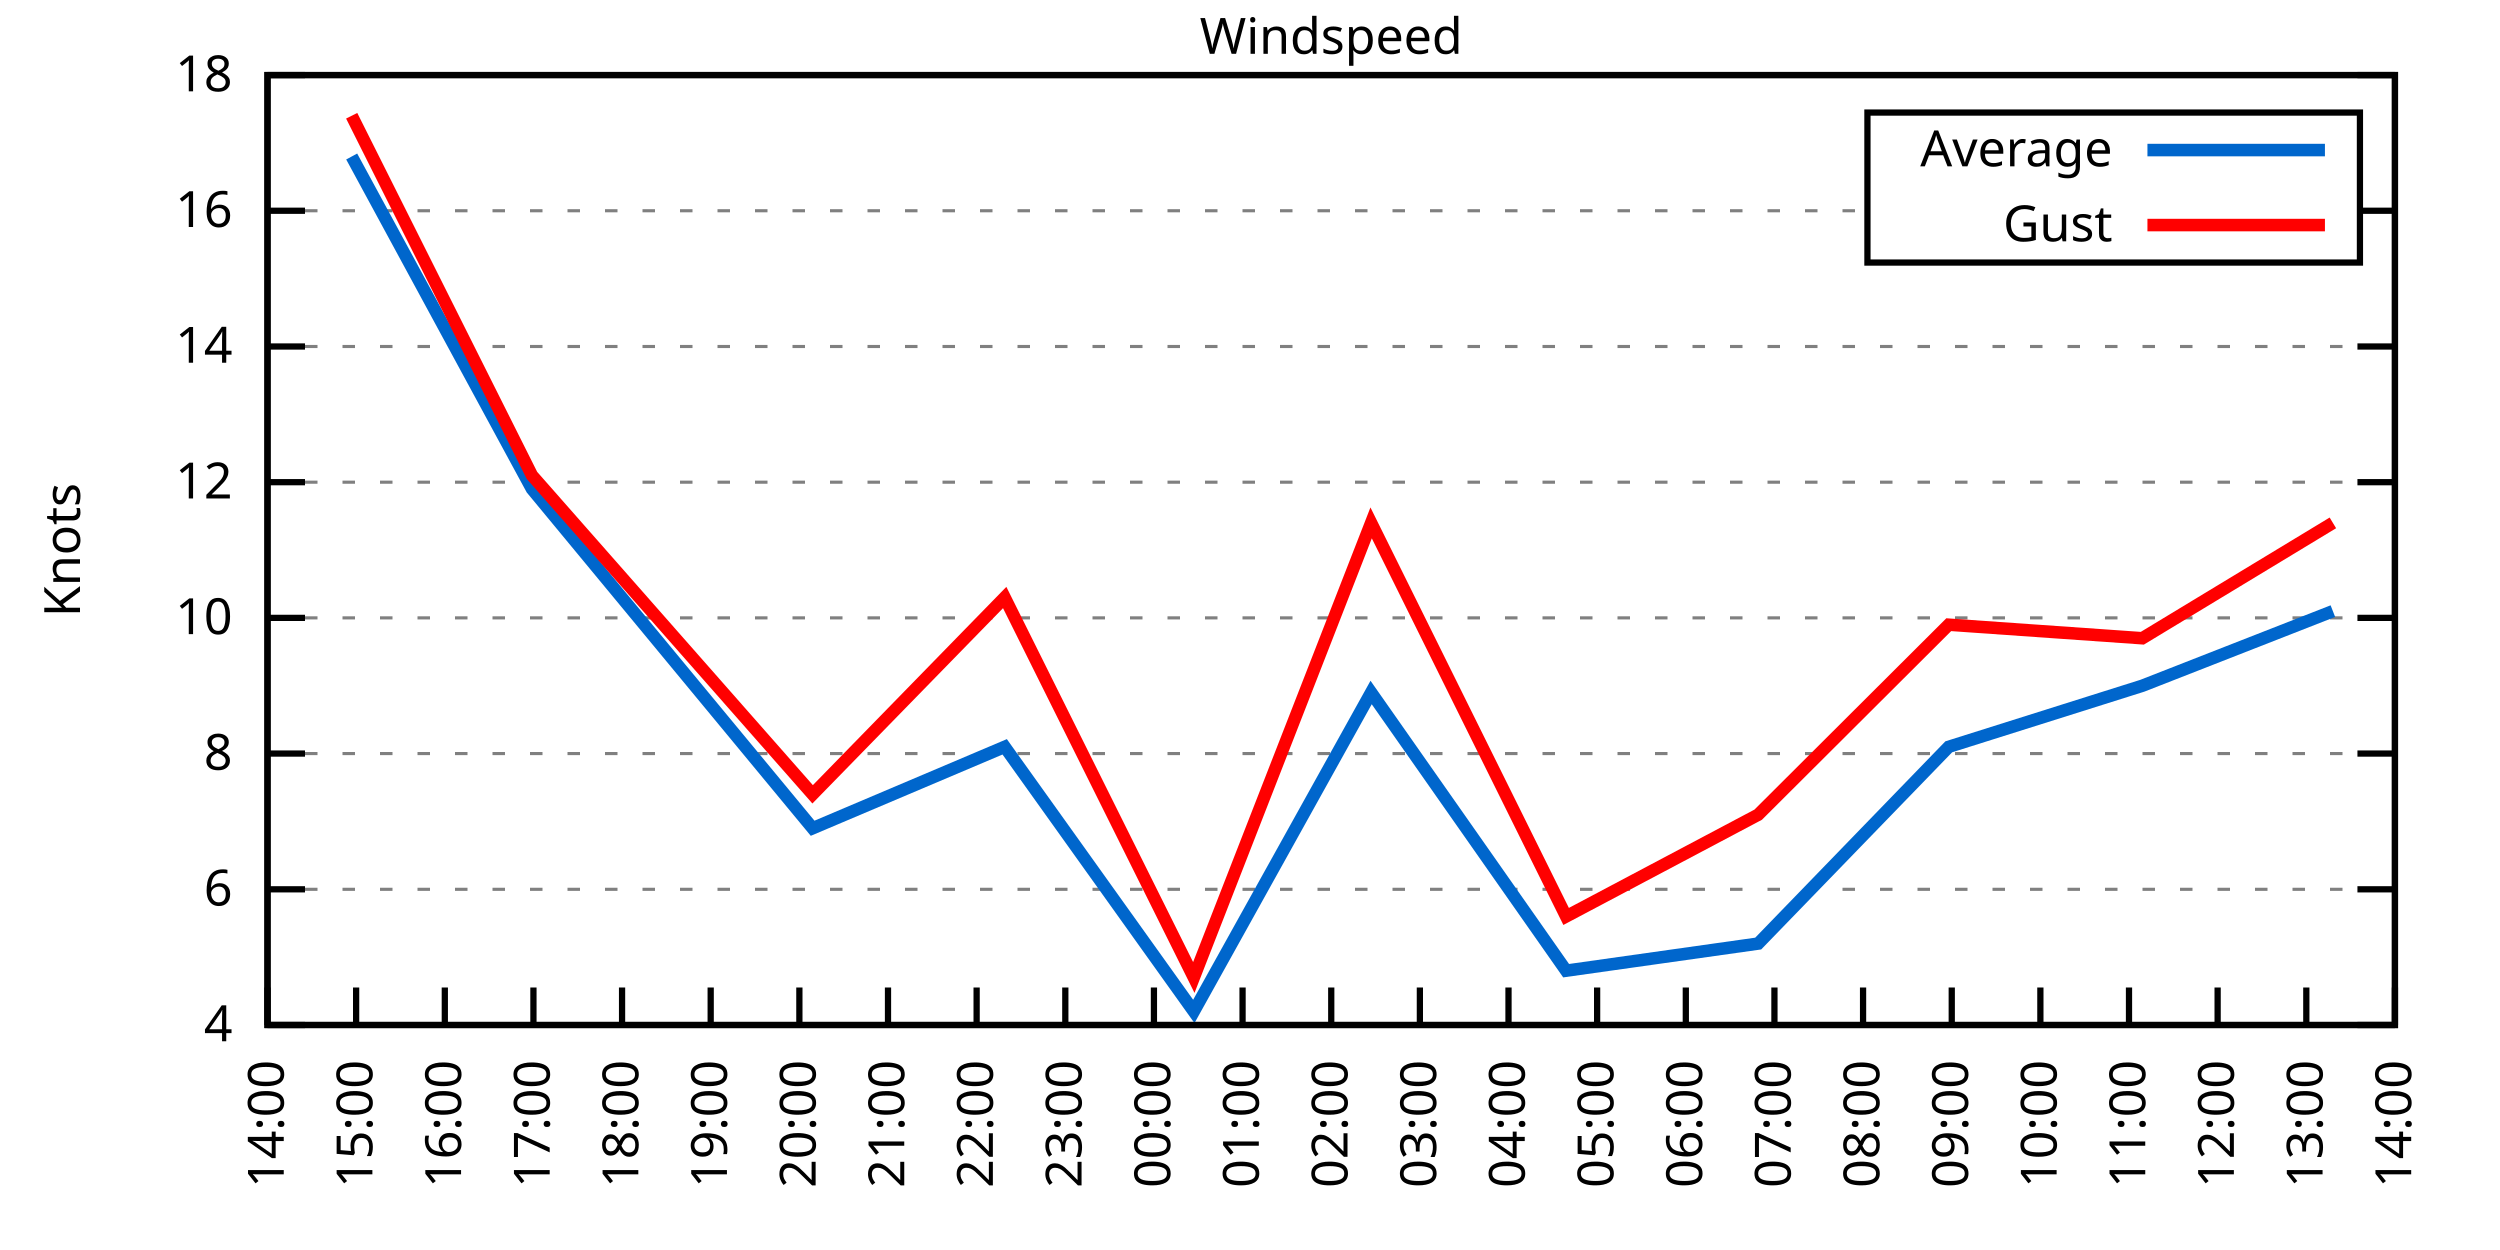
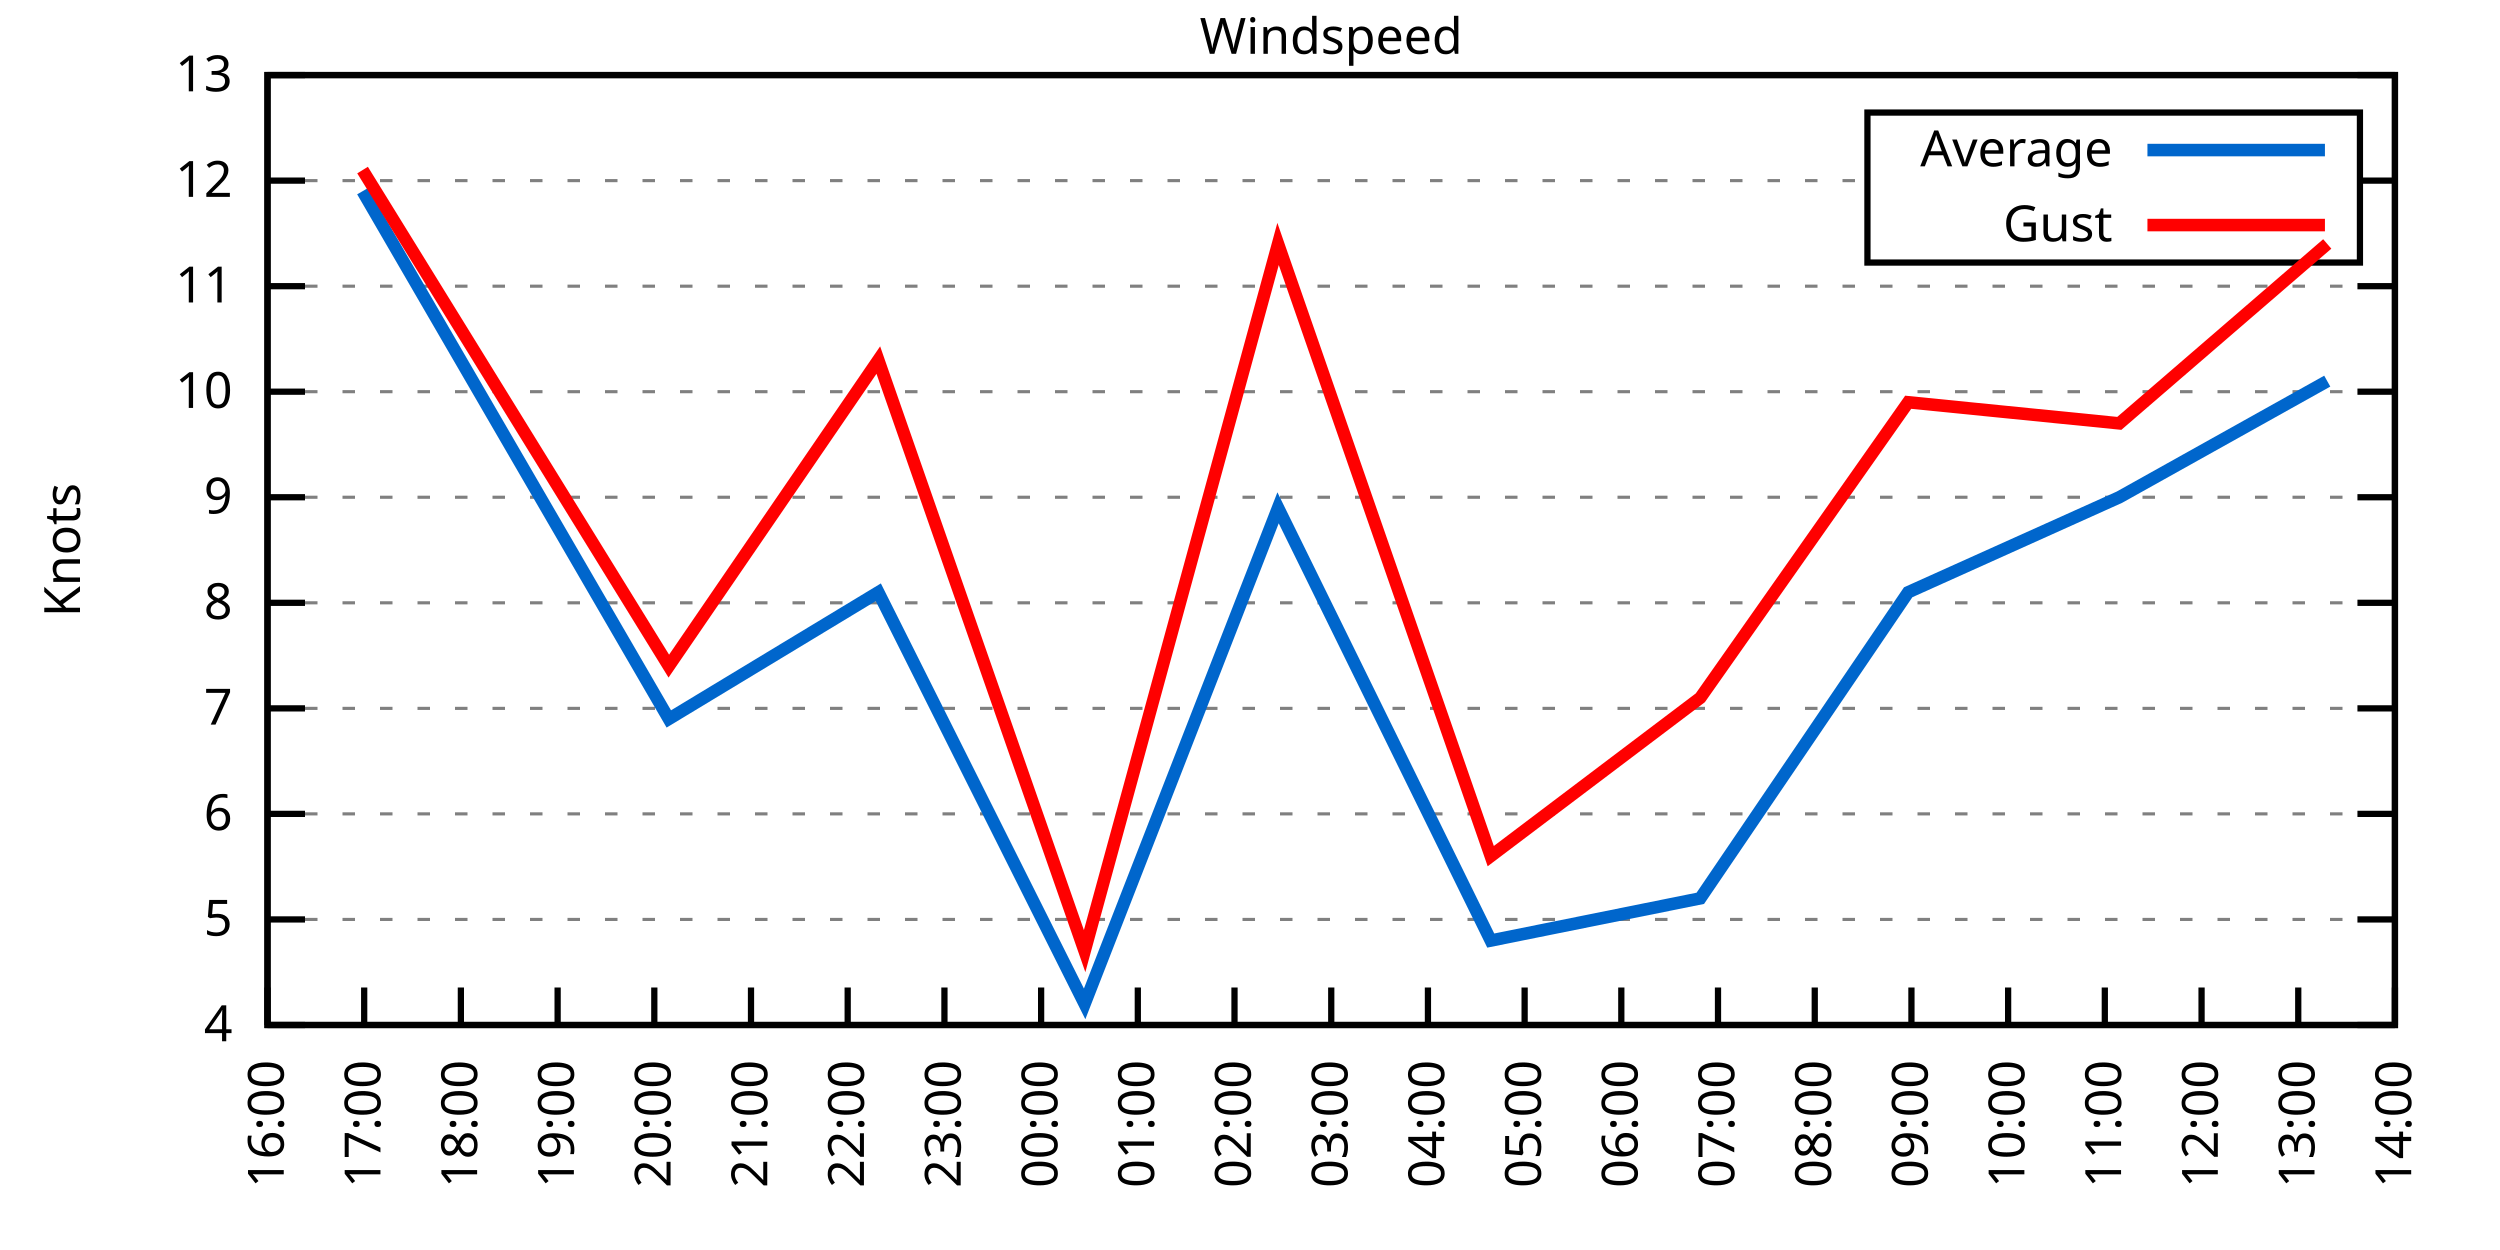
<svg xmlns="http://www.w3.org/2000/svg" xmlns:xlink="http://www.w3.org/1999/xlink" width="400" height="200" viewBox="0 0 400 200">
  <g id="gnuplot_canvas">
    <rect x="0" y="0" width="400" height="200" fill="none" />
    <defs>
      <circle id="gpDot" r="0.5" stroke-width="0.5" stroke="currentColor" />
      <path id="gpPt0" stroke-width="0.333" stroke="currentColor" d="M-1,0 h2 M0,-1 v2" />
      <path id="gpPt1" stroke-width="0.333" stroke="currentColor" d="M-1,-1 L1,1 M1,-1 L-1,1" />
      <path id="gpPt2" stroke-width="0.333" stroke="currentColor" d="M-1,0 L1,0 M0,-1 L0,1 M-1,-1 L1,1 M-1,1 L1,-1" />
      <rect id="gpPt3" stroke-width="0.333" stroke="currentColor" x="-1" y="-1" width="2" height="2" />
      <rect id="gpPt4" stroke-width="0.333" stroke="currentColor" fill="currentColor" x="-1" y="-1" width="2" height="2" />
      <circle id="gpPt5" stroke-width="0.333" stroke="currentColor" cx="0" cy="0" r="1" />
      <use xlink:href="#gpPt5" id="gpPt6" fill="currentColor" stroke="none" />
      <path id="gpPt7" stroke-width="0.333" stroke="currentColor" d="M0,-1.33 L-1.33,0.67 L1.33,0.67 z" />
      <use xlink:href="#gpPt7" id="gpPt8" fill="currentColor" stroke="none" />
      <use xlink:href="#gpPt7" id="gpPt9" stroke="currentColor" transform="rotate(180)" />
      <use xlink:href="#gpPt9" id="gpPt10" fill="currentColor" stroke="none" />
      <use xlink:href="#gpPt3" id="gpPt11" stroke="currentColor" transform="rotate(45)" />
      <use xlink:href="#gpPt11" id="gpPt12" fill="currentColor" stroke="none" />
      <path id="gpPt13" stroke-width="0.333" stroke="currentColor" d="M0,1.330 L1.265,0.411 L0.782,-1.067 L-0.782,-1.076 L-1.265,0.411 z" />
      <use xlink:href="#gpPt13" id="gpPt14" fill="currentColor" stroke="none" />
      <filter id="textbox" filterUnits="objectBoundingBox" x="0" y="0" height="1" width="1">
        <feFlood flood-color="white" flood-opacity="1" result="bgnd" />
        <feComposite in="SourceGraphic" in2="bgnd" operator="atop" />
      </filter>
      <filter id="greybox" filterUnits="objectBoundingBox" x="0" y="0" height="1" width="1">
        <feFlood flood-color="lightgrey" flood-opacity="1" result="grey" />
        <feComposite in="SourceGraphic" in2="grey" operator="atop" />
      </filter>
    </defs>
    <g fill="none" color="white" stroke="currentColor" stroke-width="1.00" stroke-linecap="butt" stroke-linejoin="miter">
</g>
    <g fill="none" color="black" stroke="currentColor" stroke-width="1.00" stroke-linecap="butt" stroke-linejoin="miter">
      <g stroke="none" shape-rendering="crispEdges">
        <polygon fill="rgb(255, 255, 255)" points="42.80,164.00 383.18,164.00 383.18,12.02 42.80,12.02 " />
      </g>
    </g>
    <g fill="none" color="black" stroke="currentColor" stroke-width="1.00" stroke-linecap="butt" stroke-linejoin="miter">
</g>
    <g fill="none" color="black" stroke="black" stroke-width="0.50" stroke-linecap="butt" stroke-linejoin="miter">
</g>
    <g fill="none" color="gray" stroke="currentColor" stroke-width="0.50" stroke-linecap="butt" stroke-linejoin="miter">
      <path stroke="gray" stroke-dasharray="2,4" class="gridline" d="M42.80,164.00 L383.19,164.00  " />
    </g>
    <g fill="none" color="gray" stroke="gray" stroke-width="1.00" stroke-linecap="butt" stroke-linejoin="miter">
</g>
    <g fill="none" color="black" stroke="currentColor" stroke-width="1.00" stroke-linecap="butt" stroke-linejoin="miter">
      <path stroke="black" d="M42.80,164.00 L48.80,164.00 M383.19,164.00 L377.19,164.00  " />
      <g transform="translate(37.20,166.60)" stroke="none" fill="black" font-family="Sans" font-size="8.00" text-anchor="end">
        <text>
          <tspan font-family="Sans"> 4</tspan>
        </text>
      </g>
    </g>
    <g fill="none" color="black" stroke="currentColor" stroke-width="1.00" stroke-linecap="butt" stroke-linejoin="miter">
</g>
    <g fill="none" color="black" stroke="black" stroke-width="0.50" stroke-linecap="butt" stroke-linejoin="miter">
</g>
    <g fill="none" color="gray" stroke="currentColor" stroke-width="0.50" stroke-linecap="butt" stroke-linejoin="miter">
-       <path stroke="gray" stroke-dasharray="2,4" class="gridline" d="M42.80,142.29 L383.19,142.29  " />
-     </g>
-     <g fill="none" color="gray" stroke="gray" stroke-width="1.00" stroke-linecap="butt" stroke-linejoin="miter">
- </g>
-     <g fill="none" color="black" stroke="currentColor" stroke-width="1.00" stroke-linecap="butt" stroke-linejoin="miter">
-       <path stroke="black" d="M42.80,142.29 L48.80,142.29 M383.19,142.29 L377.19,142.29  " />
-       <g transform="translate(37.20,144.89)" stroke="none" fill="black" font-family="Sans" font-size="8.00" text-anchor="end">
+       <path stroke="gray" stroke-dasharray="2,4" class="gridline" d="M42.80,147.11 L383.19,147.11  " />
+     </g>
+     <g fill="none" color="gray" stroke="gray" stroke-width="1.00" stroke-linecap="butt" stroke-linejoin="miter">
+ </g>
+     <g fill="none" color="black" stroke="currentColor" stroke-width="1.00" stroke-linecap="butt" stroke-linejoin="miter">
+       <path stroke="black" d="M42.80,147.11 L48.80,147.11 M383.19,147.11 L377.19,147.11  " />
+       <g transform="translate(37.20,149.71)" stroke="none" fill="black" font-family="Sans" font-size="8.00" text-anchor="end">
+         <text>
+           <tspan font-family="Sans"> 5</tspan>
+         </text>
+       </g>
+     </g>
+     <g fill="none" color="black" stroke="currentColor" stroke-width="1.00" stroke-linecap="butt" stroke-linejoin="miter">
+ </g>
+     <g fill="none" color="black" stroke="black" stroke-width="0.50" stroke-linecap="butt" stroke-linejoin="miter">
+ </g>
+     <g fill="none" color="gray" stroke="currentColor" stroke-width="0.50" stroke-linecap="butt" stroke-linejoin="miter">
+       <path stroke="gray" stroke-dasharray="2,4" class="gridline" d="M42.80,130.22 L383.19,130.22  " />
+     </g>
+     <g fill="none" color="gray" stroke="gray" stroke-width="1.00" stroke-linecap="butt" stroke-linejoin="miter">
+ </g>
+     <g fill="none" color="black" stroke="currentColor" stroke-width="1.00" stroke-linecap="butt" stroke-linejoin="miter">
+       <path stroke="black" d="M42.80,130.22 L48.80,130.22 M383.19,130.22 L377.19,130.22  " />
+       <g transform="translate(37.20,132.82)" stroke="none" fill="black" font-family="Sans" font-size="8.00" text-anchor="end">
        <text>
          <tspan font-family="Sans"> 6</tspan>
        </text>
      </g>
    </g>
    <g fill="none" color="black" stroke="currentColor" stroke-width="1.00" stroke-linecap="butt" stroke-linejoin="miter">
</g>
    <g fill="none" color="black" stroke="black" stroke-width="0.50" stroke-linecap="butt" stroke-linejoin="miter">
</g>
    <g fill="none" color="gray" stroke="currentColor" stroke-width="0.50" stroke-linecap="butt" stroke-linejoin="miter">
-       <path stroke="gray" stroke-dasharray="2,4" class="gridline" d="M42.80,120.57 L383.19,120.57  " />
-     </g>
-     <g fill="none" color="gray" stroke="gray" stroke-width="1.00" stroke-linecap="butt" stroke-linejoin="miter">
- </g>
-     <g fill="none" color="black" stroke="currentColor" stroke-width="1.00" stroke-linecap="butt" stroke-linejoin="miter">
-       <path stroke="black" d="M42.80,120.57 L48.80,120.57 M383.19,120.57 L377.19,120.57  " />
-       <g transform="translate(37.20,123.17)" stroke="none" fill="black" font-family="Sans" font-size="8.00" text-anchor="end">
+       <path stroke="gray" stroke-dasharray="2,4" class="gridline" d="M42.80,113.34 L383.19,113.34  " />
+     </g>
+     <g fill="none" color="gray" stroke="gray" stroke-width="1.00" stroke-linecap="butt" stroke-linejoin="miter">
+ </g>
+     <g fill="none" color="black" stroke="currentColor" stroke-width="1.00" stroke-linecap="butt" stroke-linejoin="miter">
+       <path stroke="black" d="M42.80,113.34 L48.80,113.34 M383.19,113.34 L377.19,113.34  " />
+       <g transform="translate(37.20,115.94)" stroke="none" fill="black" font-family="Sans" font-size="8.00" text-anchor="end">
+         <text>
+           <tspan font-family="Sans"> 7</tspan>
+         </text>
+       </g>
+     </g>
+     <g fill="none" color="black" stroke="currentColor" stroke-width="1.00" stroke-linecap="butt" stroke-linejoin="miter">
+ </g>
+     <g fill="none" color="black" stroke="black" stroke-width="0.50" stroke-linecap="butt" stroke-linejoin="miter">
+ </g>
+     <g fill="none" color="gray" stroke="currentColor" stroke-width="0.50" stroke-linecap="butt" stroke-linejoin="miter">
+       <path stroke="gray" stroke-dasharray="2,4" class="gridline" d="M42.80,96.45 L383.19,96.45  " />
+     </g>
+     <g fill="none" color="gray" stroke="gray" stroke-width="1.00" stroke-linecap="butt" stroke-linejoin="miter">
+ </g>
+     <g fill="none" color="black" stroke="currentColor" stroke-width="1.00" stroke-linecap="butt" stroke-linejoin="miter">
+       <path stroke="black" d="M42.80,96.45 L48.80,96.45 M383.19,96.45 L377.19,96.45  " />
+       <g transform="translate(37.20,99.05)" stroke="none" fill="black" font-family="Sans" font-size="8.00" text-anchor="end">
        <text>
          <tspan font-family="Sans"> 8</tspan>
        </text>
      </g>
    </g>
    <g fill="none" color="black" stroke="currentColor" stroke-width="1.00" stroke-linecap="butt" stroke-linejoin="miter">
</g>
    <g fill="none" color="black" stroke="black" stroke-width="0.50" stroke-linecap="butt" stroke-linejoin="miter">
</g>
    <g fill="none" color="gray" stroke="currentColor" stroke-width="0.50" stroke-linecap="butt" stroke-linejoin="miter">
-       <path stroke="gray" stroke-dasharray="2,4" class="gridline" d="M42.80,98.86 L383.19,98.86  " />
-     </g>
-     <g fill="none" color="gray" stroke="gray" stroke-width="1.00" stroke-linecap="butt" stroke-linejoin="miter">
- </g>
-     <g fill="none" color="black" stroke="currentColor" stroke-width="1.00" stroke-linecap="butt" stroke-linejoin="miter">
-       <path stroke="black" d="M42.80,98.86 L48.80,98.86 M383.19,98.86 L377.19,98.86  " />
-       <g transform="translate(37.20,101.46)" stroke="none" fill="black" font-family="Sans" font-size="8.00" text-anchor="end">
+       <path stroke="gray" stroke-dasharray="2,4" class="gridline" d="M42.80,79.56 L383.19,79.56  " />
+     </g>
+     <g fill="none" color="gray" stroke="gray" stroke-width="1.00" stroke-linecap="butt" stroke-linejoin="miter">
+ </g>
+     <g fill="none" color="black" stroke="currentColor" stroke-width="1.00" stroke-linecap="butt" stroke-linejoin="miter">
+       <path stroke="black" d="M42.80,79.56 L48.80,79.56 M383.19,79.56 L377.19,79.56  " />
+       <g transform="translate(37.20,82.16)" stroke="none" fill="black" font-family="Sans" font-size="8.00" text-anchor="end">
+         <text>
+           <tspan font-family="Sans"> 9</tspan>
+         </text>
+       </g>
+     </g>
+     <g fill="none" color="black" stroke="currentColor" stroke-width="1.00" stroke-linecap="butt" stroke-linejoin="miter">
+ </g>
+     <g fill="none" color="black" stroke="black" stroke-width="0.50" stroke-linecap="butt" stroke-linejoin="miter">
+ </g>
+     <g fill="none" color="gray" stroke="currentColor" stroke-width="0.50" stroke-linecap="butt" stroke-linejoin="miter">
+       <path stroke="gray" stroke-dasharray="2,4" class="gridline" d="M42.80,62.67 L383.19,62.67  " />
+     </g>
+     <g fill="none" color="gray" stroke="gray" stroke-width="1.00" stroke-linecap="butt" stroke-linejoin="miter">
+ </g>
+     <g fill="none" color="black" stroke="currentColor" stroke-width="1.00" stroke-linecap="butt" stroke-linejoin="miter">
+       <path stroke="black" d="M42.80,62.67 L48.80,62.67 M383.19,62.67 L377.19,62.67  " />
+       <g transform="translate(37.20,65.27)" stroke="none" fill="black" font-family="Sans" font-size="8.00" text-anchor="end">
        <text>
          <tspan font-family="Sans"> 10</tspan>
        </text>
      </g>
    </g>
    <g fill="none" color="black" stroke="currentColor" stroke-width="1.00" stroke-linecap="butt" stroke-linejoin="miter">
</g>
    <g fill="none" color="black" stroke="black" stroke-width="0.50" stroke-linecap="butt" stroke-linejoin="miter">
</g>
    <g fill="none" color="gray" stroke="currentColor" stroke-width="0.50" stroke-linecap="butt" stroke-linejoin="miter">
-       <path stroke="gray" stroke-dasharray="2,4" class="gridline" d="M42.80,77.15 L383.19,77.15  " />
-     </g>
-     <g fill="none" color="gray" stroke="gray" stroke-width="1.00" stroke-linecap="butt" stroke-linejoin="miter">
- </g>
-     <g fill="none" color="black" stroke="currentColor" stroke-width="1.00" stroke-linecap="butt" stroke-linejoin="miter">
-       <path stroke="black" d="M42.80,77.15 L48.80,77.15 M383.19,77.15 L377.19,77.15  " />
-       <g transform="translate(37.20,79.75)" stroke="none" fill="black" font-family="Sans" font-size="8.00" text-anchor="end">
+       <path stroke="gray" stroke-dasharray="2,4" class="gridline" d="M42.80,45.79 L383.19,45.79  " />
+     </g>
+     <g fill="none" color="gray" stroke="gray" stroke-width="1.00" stroke-linecap="butt" stroke-linejoin="miter">
+ </g>
+     <g fill="none" color="black" stroke="currentColor" stroke-width="1.00" stroke-linecap="butt" stroke-linejoin="miter">
+       <path stroke="black" d="M42.80,45.79 L48.80,45.79 M383.19,45.79 L377.19,45.79  " />
+       <g transform="translate(37.20,48.39)" stroke="none" fill="black" font-family="Sans" font-size="8.00" text-anchor="end">
+         <text>
+           <tspan font-family="Sans"> 11</tspan>
+         </text>
+       </g>
+     </g>
+     <g fill="none" color="black" stroke="currentColor" stroke-width="1.00" stroke-linecap="butt" stroke-linejoin="miter">
+ </g>
+     <g fill="none" color="black" stroke="black" stroke-width="0.50" stroke-linecap="butt" stroke-linejoin="miter">
+ </g>
+     <g fill="none" color="gray" stroke="currentColor" stroke-width="0.50" stroke-linecap="butt" stroke-linejoin="miter">
+       <path stroke="gray" stroke-dasharray="2,4" class="gridline" d="M42.80,28.90 L298.79,28.90 M377.59,28.90 L383.19,28.90  " />
+     </g>
+     <g fill="none" color="gray" stroke="gray" stroke-width="1.00" stroke-linecap="butt" stroke-linejoin="miter">
+ </g>
+     <g fill="none" color="black" stroke="currentColor" stroke-width="1.00" stroke-linecap="butt" stroke-linejoin="miter">
+       <path stroke="black" d="M42.80,28.90 L48.80,28.90 M383.19,28.90 L377.19,28.90  " />
+       <g transform="translate(37.20,31.50)" stroke="none" fill="black" font-family="Sans" font-size="8.00" text-anchor="end">
        <text>
          <tspan font-family="Sans"> 12</tspan>
-         </text>
-       </g>
-     </g>
-     <g fill="none" color="black" stroke="currentColor" stroke-width="1.00" stroke-linecap="butt" stroke-linejoin="miter">
- </g>
-     <g fill="none" color="black" stroke="black" stroke-width="0.50" stroke-linecap="butt" stroke-linejoin="miter">
- </g>
-     <g fill="none" color="gray" stroke="currentColor" stroke-width="0.50" stroke-linecap="butt" stroke-linejoin="miter">
-       <path stroke="gray" stroke-dasharray="2,4" class="gridline" d="M42.80,55.44 L383.19,55.44  " />
-     </g>
-     <g fill="none" color="gray" stroke="gray" stroke-width="1.00" stroke-linecap="butt" stroke-linejoin="miter">
- </g>
-     <g fill="none" color="black" stroke="currentColor" stroke-width="1.00" stroke-linecap="butt" stroke-linejoin="miter">
-       <path stroke="black" d="M42.80,55.44 L48.80,55.44 M383.19,55.44 L377.19,55.44  " />
-       <g transform="translate(37.20,58.04)" stroke="none" fill="black" font-family="Sans" font-size="8.00" text-anchor="end">
-         <text>
-           <tspan font-family="Sans"> 14</tspan>
-         </text>
-       </g>
-     </g>
-     <g fill="none" color="black" stroke="currentColor" stroke-width="1.00" stroke-linecap="butt" stroke-linejoin="miter">
- </g>
-     <g fill="none" color="black" stroke="black" stroke-width="0.50" stroke-linecap="butt" stroke-linejoin="miter">
- </g>
-     <g fill="none" color="gray" stroke="currentColor" stroke-width="0.50" stroke-linecap="butt" stroke-linejoin="miter">
-       <path stroke="gray" stroke-dasharray="2,4" class="gridline" d="M42.80,33.72 L298.79,33.72 M377.59,33.72 L383.19,33.72  " />
-     </g>
-     <g fill="none" color="gray" stroke="gray" stroke-width="1.00" stroke-linecap="butt" stroke-linejoin="miter">
- </g>
-     <g fill="none" color="black" stroke="currentColor" stroke-width="1.00" stroke-linecap="butt" stroke-linejoin="miter">
-       <path stroke="black" d="M42.80,33.72 L48.80,33.72 M383.19,33.72 L377.19,33.72  " />
-       <g transform="translate(37.20,36.32)" stroke="none" fill="black" font-family="Sans" font-size="8.00" text-anchor="end">
-         <text>
-           <tspan font-family="Sans"> 16</tspan>
        </text>
      </g>
    </g>
    <g fill="none" color="black" stroke="currentColor" stroke-width="1.00" stroke-linecap="butt" stroke-linejoin="miter">
</g>
    <g fill="none" color="black" stroke="black" stroke-width="0.50" stroke-linecap="butt" stroke-linejoin="miter">
</g>
    <g fill="none" color="gray" stroke="currentColor" stroke-width="0.50" stroke-linecap="butt" stroke-linejoin="miter">
      <path stroke="gray" stroke-dasharray="2,4" class="gridline" d="M42.80,12.01 L383.19,12.01  " />
    </g>
    <g fill="none" color="gray" stroke="gray" stroke-width="1.00" stroke-linecap="butt" stroke-linejoin="miter">
</g>
    <g fill="none" color="black" stroke="currentColor" stroke-width="1.00" stroke-linecap="butt" stroke-linejoin="miter">
      <path stroke="black" d="M42.80,12.01 L48.80,12.01 M383.19,12.01 L377.19,12.01  " />
      <g transform="translate(37.20,14.61)" stroke="none" fill="black" font-family="Sans" font-size="8.00" text-anchor="end">
        <text>
-           <tspan font-family="Sans"> 18</tspan>
+           <tspan font-family="Sans"> 13</tspan>
        </text>
      </g>
    </g>
    <g fill="none" color="black" stroke="currentColor" stroke-width="1.00" stroke-linecap="butt" stroke-linejoin="miter">
      <path stroke="black" d="M42.80,164.00 L42.80,158.00  " />
      <g transform="translate(45.40,169.60) rotate(270.00)" stroke="none" fill="black" font-family="Sans" font-size="8.00" text-anchor="end">
        <text>
-           <tspan font-family="Sans">14:00</tspan>
-         </text>
-       </g>
-     </g>
-     <g fill="none" color="black" stroke="currentColor" stroke-width="1.00" stroke-linecap="butt" stroke-linejoin="miter">
-       <path stroke="black" d="M56.98,164.00 L56.98,158.00  " />
-       <g transform="translate(59.58,169.60) rotate(270.00)" stroke="none" fill="black" font-family="Sans" font-size="8.00" text-anchor="end">
-         <text>
-           <tspan font-family="Sans">15:00</tspan>
-         </text>
-       </g>
-     </g>
-     <g fill="none" color="black" stroke="currentColor" stroke-width="1.00" stroke-linecap="butt" stroke-linejoin="miter">
-       <path stroke="black" d="M71.17,164.00 L71.17,158.00  " />
-       <g transform="translate(73.77,169.60) rotate(270.00)" stroke="none" fill="black" font-family="Sans" font-size="8.00" text-anchor="end">
-         <text>
          <tspan font-family="Sans">16:00</tspan>
        </text>
      </g>
    </g>
    <g fill="none" color="black" stroke="currentColor" stroke-width="1.00" stroke-linecap="butt" stroke-linejoin="miter">
-       <path stroke="black" d="M85.35,164.00 L85.35,158.00  " />
-       <g transform="translate(87.95,169.60) rotate(270.00)" stroke="none" fill="black" font-family="Sans" font-size="8.00" text-anchor="end">
+       <path stroke="black" d="M58.27,164.00 L58.27,158.00  " />
+       <g transform="translate(60.87,169.60) rotate(270.00)" stroke="none" fill="black" font-family="Sans" font-size="8.00" text-anchor="end">
        <text>
          <tspan font-family="Sans">17:00</tspan>
        </text>
      </g>
    </g>
    <g fill="none" color="black" stroke="currentColor" stroke-width="1.00" stroke-linecap="butt" stroke-linejoin="miter">
-       <path stroke="black" d="M99.53,164.00 L99.53,158.00  " />
-       <g transform="translate(102.13,169.60) rotate(270.00)" stroke="none" fill="black" font-family="Sans" font-size="8.00" text-anchor="end">
+       <path stroke="black" d="M73.74,164.00 L73.74,158.00  " />
+       <g transform="translate(76.34,169.60) rotate(270.00)" stroke="none" fill="black" font-family="Sans" font-size="8.00" text-anchor="end">
        <text>
          <tspan font-family="Sans">18:00</tspan>
        </text>
      </g>
    </g>
    <g fill="none" color="black" stroke="currentColor" stroke-width="1.00" stroke-linecap="butt" stroke-linejoin="miter">
-       <path stroke="black" d="M113.71,164.00 L113.71,158.00  " />
-       <g transform="translate(116.31,169.60) rotate(270.00)" stroke="none" fill="black" font-family="Sans" font-size="8.00" text-anchor="end">
+       <path stroke="black" d="M89.22,164.00 L89.22,158.00  " />
+       <g transform="translate(91.82,169.60) rotate(270.00)" stroke="none" fill="black" font-family="Sans" font-size="8.00" text-anchor="end">
        <text>
          <tspan font-family="Sans">19:00</tspan>
        </text>
      </g>
    </g>
    <g fill="none" color="black" stroke="currentColor" stroke-width="1.00" stroke-linecap="butt" stroke-linejoin="miter">
-       <path stroke="black" d="M127.90,164.00 L127.90,158.00  " />
-       <g transform="translate(130.50,169.60) rotate(270.00)" stroke="none" fill="black" font-family="Sans" font-size="8.00" text-anchor="end">
+       <path stroke="black" d="M104.69,164.00 L104.69,158.00  " />
+       <g transform="translate(107.29,169.60) rotate(270.00)" stroke="none" fill="black" font-family="Sans" font-size="8.00" text-anchor="end">
        <text>
          <tspan font-family="Sans">20:00</tspan>
        </text>
      </g>
    </g>
    <g fill="none" color="black" stroke="currentColor" stroke-width="1.00" stroke-linecap="butt" stroke-linejoin="miter">
-       <path stroke="black" d="M142.08,164.00 L142.08,158.00  " />
-       <g transform="translate(144.68,169.60) rotate(270.00)" stroke="none" fill="black" font-family="Sans" font-size="8.00" text-anchor="end">
+       <path stroke="black" d="M120.16,164.00 L120.16,158.00  " />
+       <g transform="translate(122.76,169.60) rotate(270.00)" stroke="none" fill="black" font-family="Sans" font-size="8.00" text-anchor="end">
        <text>
          <tspan font-family="Sans">21:00</tspan>
        </text>
      </g>
    </g>
    <g fill="none" color="black" stroke="currentColor" stroke-width="1.00" stroke-linecap="butt" stroke-linejoin="miter">
-       <path stroke="black" d="M156.26,164.00 L156.26,158.00  " />
-       <g transform="translate(158.86,169.60) rotate(270.00)" stroke="none" fill="black" font-family="Sans" font-size="8.00" text-anchor="end">
+       <path stroke="black" d="M135.63,164.00 L135.63,158.00  " />
+       <g transform="translate(138.23,169.60) rotate(270.00)" stroke="none" fill="black" font-family="Sans" font-size="8.00" text-anchor="end">
        <text>
          <tspan font-family="Sans">22:00</tspan>
        </text>
      </g>
    </g>
    <g fill="none" color="black" stroke="currentColor" stroke-width="1.00" stroke-linecap="butt" stroke-linejoin="miter">
-       <path stroke="black" d="M170.45,164.00 L170.45,158.00  " />
-       <g transform="translate(173.05,169.60) rotate(270.00)" stroke="none" fill="black" font-family="Sans" font-size="8.00" text-anchor="end">
+       <path stroke="black" d="M151.11,164.00 L151.11,158.00  " />
+       <g transform="translate(153.71,169.60) rotate(270.00)" stroke="none" fill="black" font-family="Sans" font-size="8.00" text-anchor="end">
        <text>
          <tspan font-family="Sans">23:00</tspan>
        </text>
      </g>
    </g>
    <g fill="none" color="black" stroke="currentColor" stroke-width="1.00" stroke-linecap="butt" stroke-linejoin="miter">
-       <path stroke="black" d="M184.63,164.00 L184.63,158.00  " />
-       <g transform="translate(187.23,169.60) rotate(270.00)" stroke="none" fill="black" font-family="Sans" font-size="8.00" text-anchor="end">
+       <path stroke="black" d="M166.58,164.00 L166.58,158.00  " />
+       <g transform="translate(169.18,169.60) rotate(270.00)" stroke="none" fill="black" font-family="Sans" font-size="8.00" text-anchor="end">
        <text>
          <tspan font-family="Sans">00:00</tspan>
        </text>
      </g>
    </g>
    <g fill="none" color="black" stroke="currentColor" stroke-width="1.00" stroke-linecap="butt" stroke-linejoin="miter">
-       <path stroke="black" d="M198.81,164.00 L198.81,158.00  " />
-       <g transform="translate(201.41,169.60) rotate(270.00)" stroke="none" fill="black" font-family="Sans" font-size="8.00" text-anchor="end">
+       <path stroke="black" d="M182.05,164.00 L182.05,158.00  " />
+       <g transform="translate(184.65,169.60) rotate(270.00)" stroke="none" fill="black" font-family="Sans" font-size="8.00" text-anchor="end">
        <text>
          <tspan font-family="Sans">01:00</tspan>
+         </text>
+       </g>
+     </g>
+     <g fill="none" color="black" stroke="currentColor" stroke-width="1.00" stroke-linecap="butt" stroke-linejoin="miter">
+       <path stroke="black" d="M197.52,164.00 L197.52,158.00  " />
+       <g transform="translate(200.12,169.60) rotate(270.00)" stroke="none" fill="black" font-family="Sans" font-size="8.00" text-anchor="end">
+         <text>
+           <tspan font-family="Sans">02:00</tspan>
        </text>
      </g>
    </g>
    <g fill="none" color="black" stroke="currentColor" stroke-width="1.00" stroke-linecap="butt" stroke-linejoin="miter">
      <path stroke="black" d="M213.00,164.00 L213.00,158.00  " />
      <g transform="translate(215.60,169.60) rotate(270.00)" stroke="none" fill="black" font-family="Sans" font-size="8.00" text-anchor="end">
        <text>
-           <tspan font-family="Sans">02:00</tspan>
-         </text>
-       </g>
-     </g>
-     <g fill="none" color="black" stroke="currentColor" stroke-width="1.00" stroke-linecap="butt" stroke-linejoin="miter">
-       <path stroke="black" d="M227.18,164.00 L227.18,158.00  " />
-       <g transform="translate(229.78,169.60) rotate(270.00)" stroke="none" fill="black" font-family="Sans" font-size="8.00" text-anchor="end">
-         <text>
          <tspan font-family="Sans">03:00</tspan>
        </text>
      </g>
    </g>
    <g fill="none" color="black" stroke="currentColor" stroke-width="1.00" stroke-linecap="butt" stroke-linejoin="miter">
-       <path stroke="black" d="M241.36,164.00 L241.36,158.00  " />
-       <g transform="translate(243.96,169.60) rotate(270.00)" stroke="none" fill="black" font-family="Sans" font-size="8.00" text-anchor="end">
+       <path stroke="black" d="M228.47,164.00 L228.47,158.00  " />
+       <g transform="translate(231.07,169.60) rotate(270.00)" stroke="none" fill="black" font-family="Sans" font-size="8.00" text-anchor="end">
        <text>
          <tspan font-family="Sans">04:00</tspan>
        </text>
      </g>
    </g>
    <g fill="none" color="black" stroke="currentColor" stroke-width="1.00" stroke-linecap="butt" stroke-linejoin="miter">
-       <path stroke="black" d="M255.54,164.00 L255.54,158.00  " />
-       <g transform="translate(258.14,169.60) rotate(270.00)" stroke="none" fill="black" font-family="Sans" font-size="8.00" text-anchor="end">
+       <path stroke="black" d="M243.94,164.00 L243.94,158.00  " />
+       <g transform="translate(246.54,169.60) rotate(270.00)" stroke="none" fill="black" font-family="Sans" font-size="8.00" text-anchor="end">
        <text>
          <tspan font-family="Sans">05:00</tspan>
        </text>
      </g>
    </g>
    <g fill="none" color="black" stroke="currentColor" stroke-width="1.00" stroke-linecap="butt" stroke-linejoin="miter">
-       <path stroke="black" d="M269.73,164.00 L269.73,158.00  " />
-       <g transform="translate(272.33,169.60) rotate(270.00)" stroke="none" fill="black" font-family="Sans" font-size="8.00" text-anchor="end">
+       <path stroke="black" d="M259.41,164.00 L259.41,158.00  " />
+       <g transform="translate(262.01,169.60) rotate(270.00)" stroke="none" fill="black" font-family="Sans" font-size="8.00" text-anchor="end">
        <text>
          <tspan font-family="Sans">06:00</tspan>
        </text>
      </g>
    </g>
    <g fill="none" color="black" stroke="currentColor" stroke-width="1.00" stroke-linecap="butt" stroke-linejoin="miter">
-       <path stroke="black" d="M283.91,164.00 L283.91,158.00  " />
-       <g transform="translate(286.51,169.60) rotate(270.00)" stroke="none" fill="black" font-family="Sans" font-size="8.00" text-anchor="end">
+       <path stroke="black" d="M274.88,164.00 L274.88,158.00  " />
+       <g transform="translate(277.48,169.60) rotate(270.00)" stroke="none" fill="black" font-family="Sans" font-size="8.00" text-anchor="end">
        <text>
          <tspan font-family="Sans">07:00</tspan>
        </text>
      </g>
    </g>
    <g fill="none" color="black" stroke="currentColor" stroke-width="1.00" stroke-linecap="butt" stroke-linejoin="miter">
-       <path stroke="black" d="M298.09,164.00 L298.09,158.00  " />
-       <g transform="translate(300.69,169.60) rotate(270.00)" stroke="none" fill="black" font-family="Sans" font-size="8.00" text-anchor="end">
+       <path stroke="black" d="M290.36,164.00 L290.36,158.00  " />
+       <g transform="translate(292.96,169.60) rotate(270.00)" stroke="none" fill="black" font-family="Sans" font-size="8.00" text-anchor="end">
        <text>
          <tspan font-family="Sans">08:00</tspan>
        </text>
      </g>
    </g>
    <g fill="none" color="black" stroke="currentColor" stroke-width="1.00" stroke-linecap="butt" stroke-linejoin="miter">
-       <path stroke="black" d="M312.28,164.00 L312.28,158.00  " />
-       <g transform="translate(314.88,169.60) rotate(270.00)" stroke="none" fill="black" font-family="Sans" font-size="8.00" text-anchor="end">
+       <path stroke="black" d="M305.83,164.00 L305.83,158.00  " />
+       <g transform="translate(308.43,169.60) rotate(270.00)" stroke="none" fill="black" font-family="Sans" font-size="8.00" text-anchor="end">
        <text>
          <tspan font-family="Sans">09:00</tspan>
        </text>
      </g>
    </g>
    <g fill="none" color="black" stroke="currentColor" stroke-width="1.00" stroke-linecap="butt" stroke-linejoin="miter">
-       <path stroke="black" d="M326.46,164.00 L326.46,158.00  " />
-       <g transform="translate(329.06,169.60) rotate(270.00)" stroke="none" fill="black" font-family="Sans" font-size="8.00" text-anchor="end">
+       <path stroke="black" d="M321.30,164.00 L321.30,158.00  " />
+       <g transform="translate(323.90,169.60) rotate(270.00)" stroke="none" fill="black" font-family="Sans" font-size="8.00" text-anchor="end">
        <text>
          <tspan font-family="Sans">10:00</tspan>
        </text>
      </g>
    </g>
    <g fill="none" color="black" stroke="currentColor" stroke-width="1.00" stroke-linecap="butt" stroke-linejoin="miter">
-       <path stroke="black" d="M340.64,164.00 L340.64,158.00  " />
-       <g transform="translate(343.24,169.60) rotate(270.00)" stroke="none" fill="black" font-family="Sans" font-size="8.00" text-anchor="end">
+       <path stroke="black" d="M336.77,164.00 L336.77,158.00  " />
+       <g transform="translate(339.37,169.60) rotate(270.00)" stroke="none" fill="black" font-family="Sans" font-size="8.00" text-anchor="end">
        <text>
          <tspan font-family="Sans">11:00</tspan>
        </text>
      </g>
    </g>
    <g fill="none" color="black" stroke="currentColor" stroke-width="1.00" stroke-linecap="butt" stroke-linejoin="miter">
-       <path stroke="black" d="M354.82,164.00 L354.82,158.00  " />
-       <g transform="translate(357.42,169.60) rotate(270.00)" stroke="none" fill="black" font-family="Sans" font-size="8.00" text-anchor="end">
+       <path stroke="black" d="M352.25,164.00 L352.25,158.00  " />
+       <g transform="translate(354.85,169.60) rotate(270.00)" stroke="none" fill="black" font-family="Sans" font-size="8.00" text-anchor="end">
        <text>
          <tspan font-family="Sans">12:00</tspan>
        </text>
      </g>
    </g>
    <g fill="none" color="black" stroke="currentColor" stroke-width="1.00" stroke-linecap="butt" stroke-linejoin="miter">
-       <path stroke="black" d="M369.01,164.00 L369.01,158.00  " />
-       <g transform="translate(371.61,169.60) rotate(270.00)" stroke="none" fill="black" font-family="Sans" font-size="8.00" text-anchor="end">
+       <path stroke="black" d="M367.72,164.00 L367.72,158.00  " />
+       <g transform="translate(370.32,169.60) rotate(270.00)" stroke="none" fill="black" font-family="Sans" font-size="8.00" text-anchor="end">
        <text>
          <tspan font-family="Sans">13:00</tspan>
        </text>
      </g>
    </g>
    <g fill="none" color="black" stroke="currentColor" stroke-width="1.00" stroke-linecap="butt" stroke-linejoin="miter">
      <path stroke="black" d="M383.19,164.00 L383.19,158.00  " />
      <g transform="translate(385.79,169.60) rotate(270.00)" stroke="none" fill="black" font-family="Sans" font-size="8.00" text-anchor="end">
        <text>
          <tspan font-family="Sans">14:00</tspan>
        </text>
      </g>
    </g>
    <g fill="none" color="black" stroke="currentColor" stroke-width="1.00" stroke-linecap="butt" stroke-linejoin="miter">
</g>
    <g fill="none" color="black" stroke="currentColor" stroke-width="1.00" stroke-linecap="butt" stroke-linejoin="miter">
      <path stroke="black" d="M42.80,12.01 L42.80,164.00 L383.19,164.00 L383.19,12.01 L42.80,12.01 Z  " />
    </g>
    <g fill="none" color="black" stroke="currentColor" stroke-width="1.00" stroke-linecap="butt" stroke-linejoin="miter">
</g>
    <g fill="none" color="black" stroke="currentColor" stroke-width="1.00" stroke-linecap="butt" stroke-linejoin="miter">
      <path stroke="black" d="M298.79,42.01 L298.79,18.01 L377.59,18.01 L377.59,42.01 L298.79,42.01 Z  " />
    </g>
    <g id="Windspeed_plot_1">
      <g fill="none" color="white" stroke="black" stroke-width="2.00" stroke-linecap="butt" stroke-linejoin="miter">
</g>
      <g fill="none" color="black" stroke="currentColor" stroke-width="2.00" stroke-linecap="butt" stroke-linejoin="miter">
        <g transform="translate(337.99,26.61)" stroke="none" fill="black" font-family="Sans" font-size="8.00" text-anchor="end">
          <text>
            <tspan font-family="Sans">Average</tspan>
          </text>
        </g>
      </g>
      <g fill="none" color="black" stroke="currentColor" stroke-width="2.00" stroke-linecap="butt" stroke-linejoin="miter">
-         <path stroke="rgb(  0, 102, 204)" d="M343.59,24.01 L371.99,24.01 M56.27,25.04 L85.11,78.23 L130.02,132.52 L160.75,119.49 L191.01,161.83 L219.38,110.80   L250.58,155.31 L281.31,150.97 L311.80,119.49 L342.77,109.72 L373.26,97.78  " />
+         <path stroke="rgb(  0, 102, 204)" d="M343.59,24.01 L371.99,24.01 M58.01,30.59 L107.01,115.03 L140.53,94.76 L173.54,160.62 L204.49,81.25 L238.52,150.49   L272.05,143.73 L305.31,94.76 L339.09,79.56 L372.36,60.98  " />
      </g>
    </g>
    <g id="Windspeed_plot_2">
      <g fill="none" color="black" stroke="currentColor" stroke-width="2.00" stroke-linecap="butt" stroke-linejoin="miter">
        <g transform="translate(337.99,38.61)" stroke="none" fill="black" font-family="Sans" font-size="8.00" text-anchor="end">
          <text>
            <tspan font-family="Sans">Gust</tspan>
          </text>
        </g>
      </g>
      <g fill="none" color="black" stroke="currentColor" stroke-width="2.00" stroke-linecap="butt" stroke-linejoin="miter">
-         <path stroke="rgb(255,   0,   0)" d="M343.59,36.01 L371.99,36.01 M56.27,18.52 L85.11,76.06 L130.02,127.09 L160.75,95.60 L191.01,156.40 L219.38,83.66   L250.58,146.63 L281.31,130.35 L311.80,99.95 L342.77,102.12 L373.26,83.66  " />
+         <path stroke="rgb(255,   0,   0)" d="M343.59,36.01 L371.99,36.01 M58.01,27.21 L107.01,106.58 L140.53,57.61 L173.54,152.18 L204.49,39.03 L238.52,136.98   L272.05,111.65 L305.31,64.36 L339.09,67.74 L372.36,39.03  " />
      </g>
    </g>
    <g fill="none" color="black" stroke="currentColor" stroke-width="2.00" stroke-linecap="butt" stroke-linejoin="miter">
</g>
    <g fill="none" color="black" stroke="black" stroke-width="1.00" stroke-linecap="butt" stroke-linejoin="miter">
</g>
    <g fill="none" color="black" stroke="currentColor" stroke-width="1.00" stroke-linecap="butt" stroke-linejoin="miter">
      <path stroke="black" d="M42.80,12.01 L42.80,164.00 L383.19,164.00 L383.19,12.01 L42.80,12.01 Z  " />
      <g transform="translate(12.80,88.01) rotate(270.00)" stroke="none" fill="black" font-family="Sans" font-size="8.00" text-anchor="middle">
        <text>
          <tspan font-family="Sans">Knots</tspan>
        </text>
      </g>
    </g>
    <g fill="none" color="black" stroke="currentColor" stroke-width="1.00" stroke-linecap="butt" stroke-linejoin="miter">
</g>
    <g fill="none" color="black" stroke="currentColor" stroke-width="1.00" stroke-linecap="butt" stroke-linejoin="miter">
      <g transform="translate(212.99,8.61)" stroke="none" fill="black" font-family="Sans" font-size="8.00" text-anchor="middle">
        <text>
          <tspan font-family="Sans">Windspeed</tspan>
        </text>
      </g>
    </g>
    <g fill="none" color="black" stroke="currentColor" stroke-width="1.00" stroke-linecap="butt" stroke-linejoin="miter">
</g>
  </g>
</svg>
